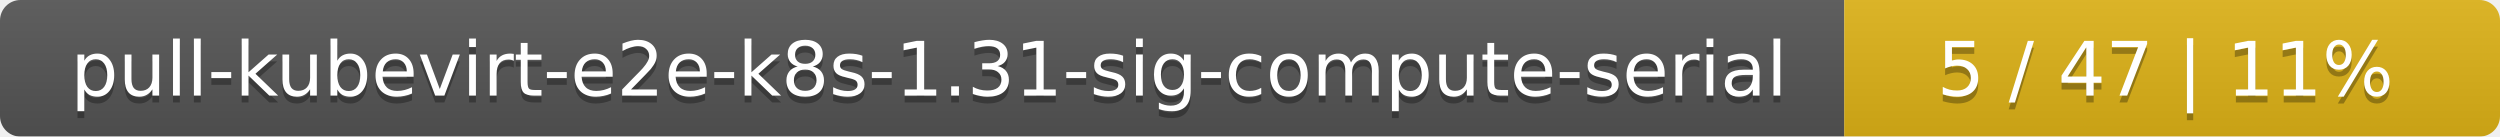
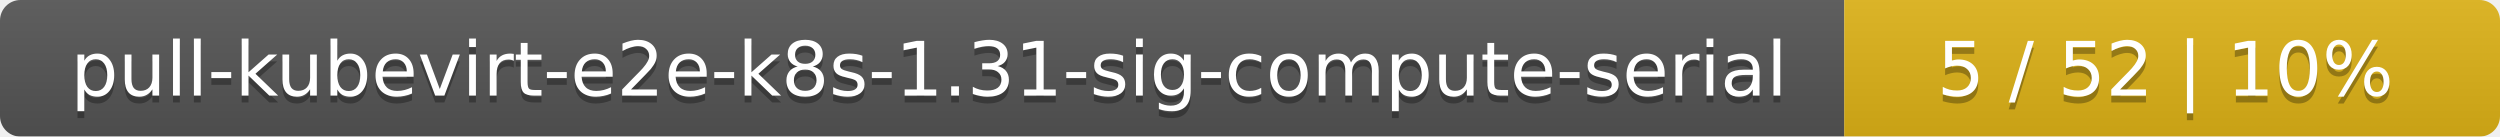
<svg xmlns="http://www.w3.org/2000/svg" width="366" height="20">
  <linearGradient id="smooth" x2="0" y2="100%">
    <stop offset="0" stop-color="#bbb" stop-opacity=".1" />
    <stop offset="1" stop-opacity=".1" />
  </linearGradient>
  <mask id="round">
    <rect width="366" height="20" rx="3" fill="#fff" />
  </mask>
  <g mask="url(#round)">
    <rect width="270" height="20" fill="#555" />
    <rect x="270" width="96" height="20" fill="#dfb317" />
    <rect width="366" height="20" fill="url(#smooth)" />
  </g>
  <g fill="#fff" text-anchor="middle" font-family="DejaVu Sans,Verdana,Geneva,sans-serif" font-size="11">
    <text x="136" y="15" fill="#010101" fill-opacity=".3">pull-kubevirt-e2e-k8s-1.31-sig-compute-serial</text>
    <text x="136" y="14">pull-kubevirt-e2e-k8s-1.31-sig-compute-serial</text>
-     <text x="317" y="15" fill="#010101" fill-opacity=".3">5 / 47    |    11%</text>
-     <text x="317" y="14">5 / 47    |    11%</text>
+     <text x="317" y="15" fill="#010101" fill-opacity=".3">5 / 52    |    10%</text>
+     <text x="317" y="14">5 / 52    |    10%</text>
  </g>
</svg>
